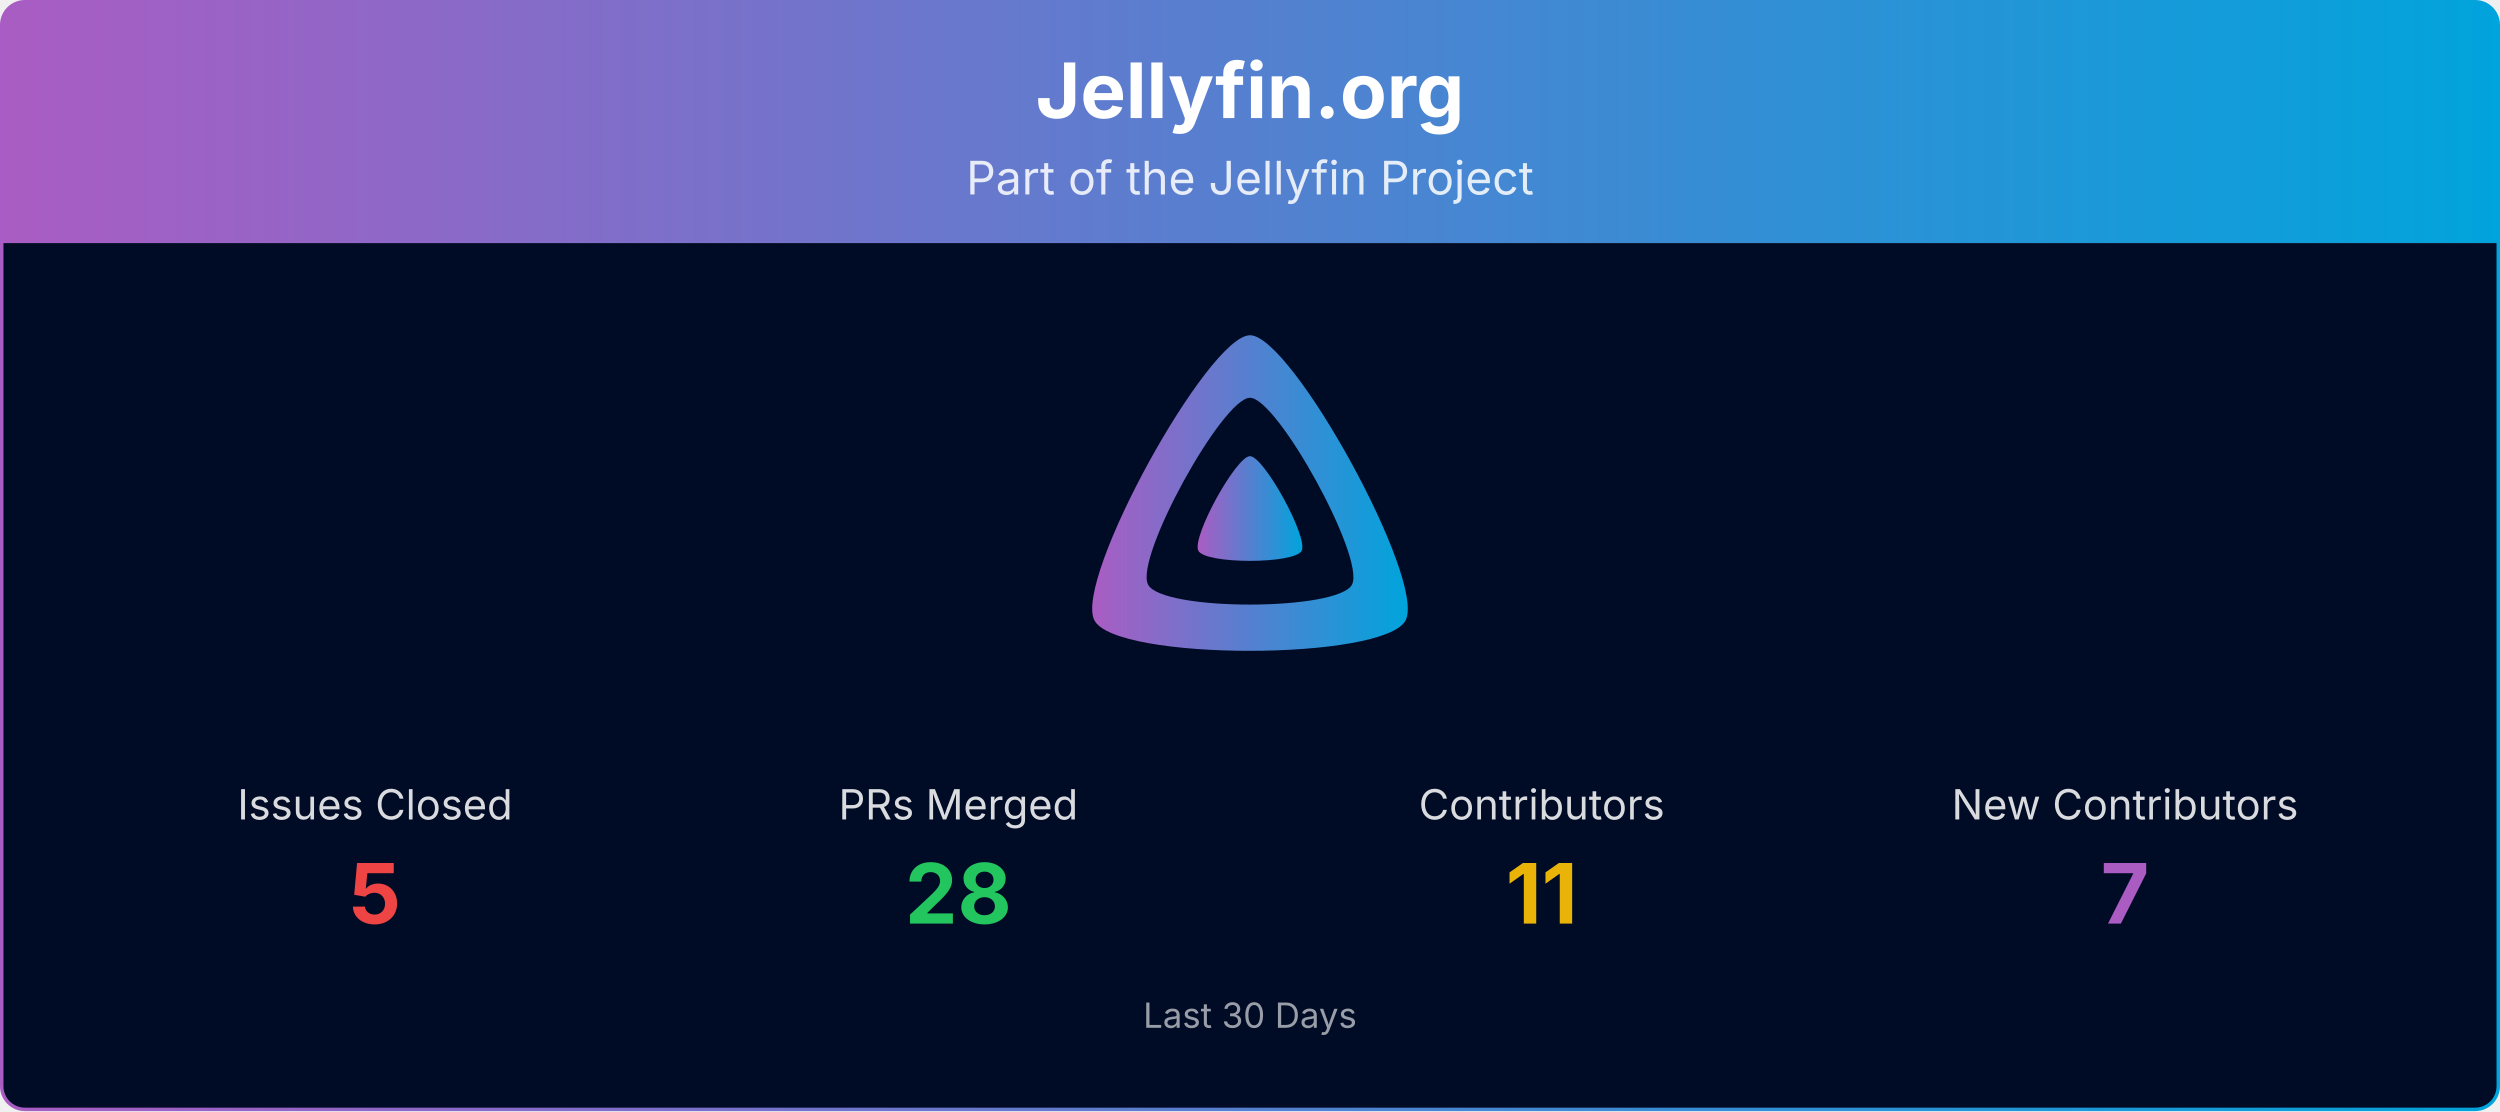
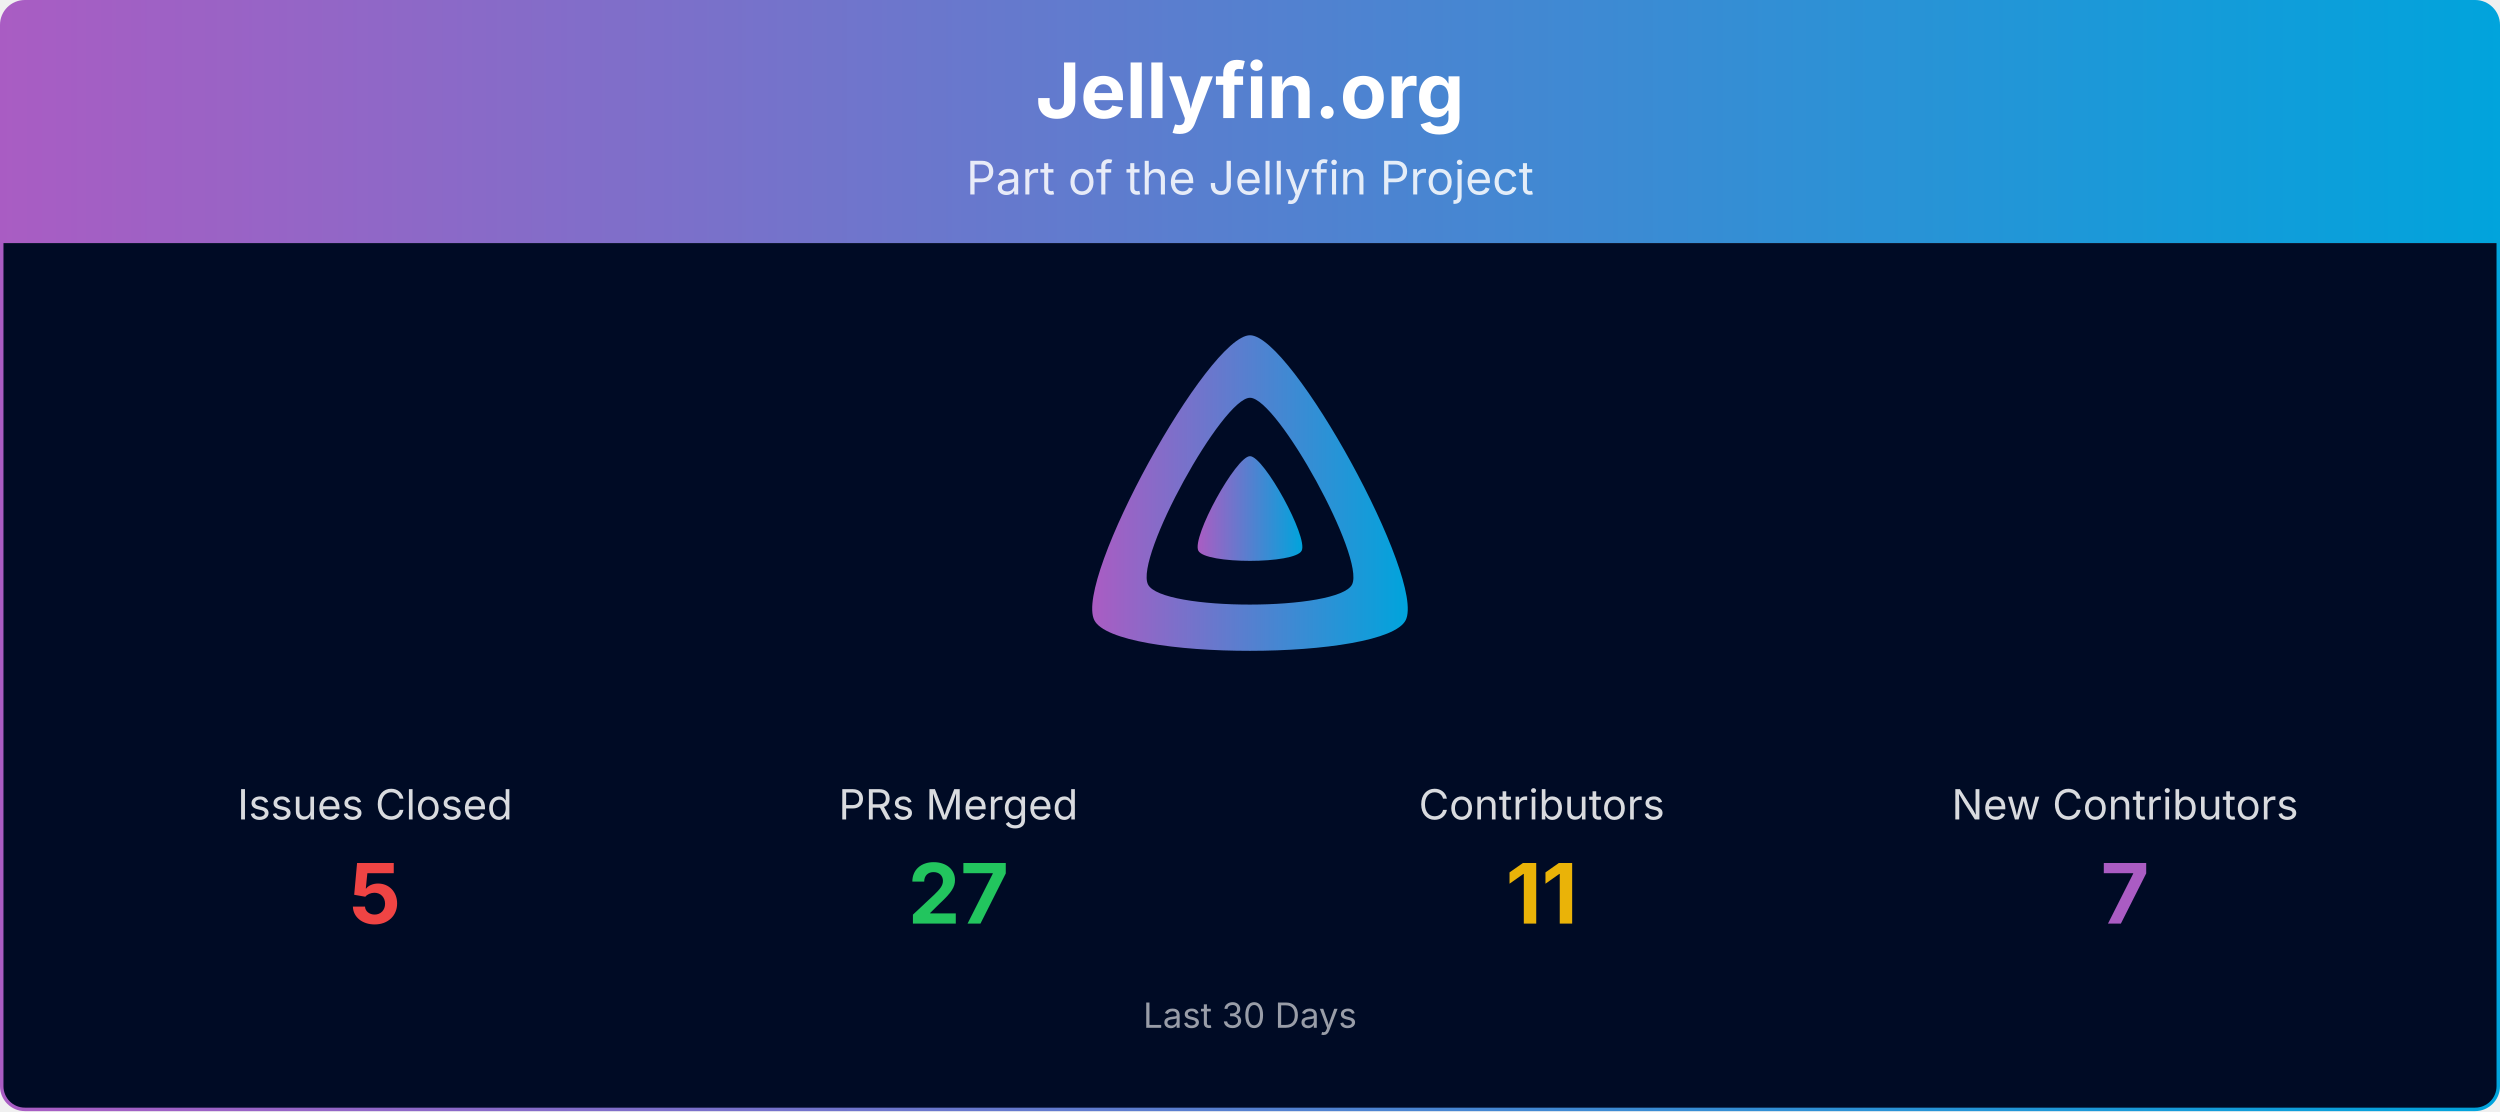
<svg xmlns="http://www.w3.org/2000/svg" viewBox="0 0 1080 480" width="100%" role="img" aria-label="Jellyfin.org">
  <defs>
    <linearGradient id="banner-jellyfin.org-grad" x1="0" y1="0" x2="1" y2="0">
      <stop offset="0%" stop-color="#AA5CC3" />
      <stop offset="100%" stop-color="#00A4DC" />
    </linearGradient>
    <clipPath id="banner-jellyfin.org-grad-clip">
      <rect x="0.75" y="0.75" width="1078.5" height="478.5" rx="10" ry="10" />
    </clipPath>
  </defs>
  <g clip-path="url(#banner-jellyfin.org-grad-clip)">
    <path d="M0.75,10.75 A10.0,10.0 0 0 1 10.75,0.75 L1069.25,0.75 A10.0,10.0 0 0 1 1079.25,10.75 L1079.25,105.00 L0.75,105.00 Z" fill="url(#banner-jellyfin.org-grad)" />
    <text x="540.0" y="51" text-anchor="middle" font-size="33" font-weight="700" font-family="Plus Jakarta Sans, system-ui, -apple-system, Segoe UI, sans-serif" fill="#ffffff">Jellyfin.org</text>
    <text x="540.0" y="84" text-anchor="middle" font-size="20" font-family="Plus Jakarta Sans, system-ui, -apple-system, Segoe UI, sans-serif" fill="#ffffff" opacity="0.85">Part of the Jellyfin Project</text>
    <rect x="0.75" y="105" width="1078.5" height="374.25" fill="#000b25" />
    <g transform="translate(465.00,138.00) scale(0.29297)">
      <path fill="url(#banner-jellyfin.org-grad)" fill-rule="evenodd" d="M256,23.3c-61.6,0-259.8,359.4-229.6,420.1s429.3,60,459.2,0S317.6,23.3,256,23.3zM406.5,390.8c-19.6,39.3-281.1,39.8-300.9,0s110.1-275.3,150.4-275.3S426.1,351.4,406.5,390.8z" />
      <path fill="url(#banner-jellyfin.org-grad)" d="M256,201.6c-20.4,0-86.2,119.3-76.2,139.4s142.5,19.9,152.4,0S276.5,201.6,256,201.6z" />
    </g>
    <text x="162.0" y="354.0" text-anchor="middle" font-size="18" font-family="Plus Jakarta Sans, system-ui, -apple-system, Segoe UI, sans-serif" fill="#ffffff" opacity="0.85">Issues Closed</text>
    <text x="162.0" y="399.0" text-anchor="middle" font-size="36" font-weight="700" font-family="Plus Jakarta Sans, system-ui, -apple-system, Segoe UI, sans-serif" fill="#ef4444">5</text>
    <text x="414.0" y="354.0" text-anchor="middle" font-size="18" font-family="Plus Jakarta Sans, system-ui, -apple-system, Segoe UI, sans-serif" fill="#ffffff" opacity="0.85">PRs Merged</text>
-     <text x="414.0" y="399.0" text-anchor="middle" font-size="36" font-weight="700" font-family="Plus Jakarta Sans, system-ui, -apple-system, Segoe UI, sans-serif" fill="#22c55e">28</text>
+     <text x="414.0" y="399.0" text-anchor="middle" font-size="36" font-weight="700" font-family="Plus Jakarta Sans, system-ui, -apple-system, Segoe UI, sans-serif" fill="#22c55e">27</text>
    <text x="666.0" y="354.0" text-anchor="middle" font-size="18" font-family="Plus Jakarta Sans, system-ui, -apple-system, Segoe UI, sans-serif" fill="#ffffff" opacity="0.85">Contributors</text>
    <text x="666.0" y="399.0" text-anchor="middle" font-size="36" font-weight="700" font-family="Plus Jakarta Sans, system-ui, -apple-system, Segoe UI, sans-serif" fill="#eab308">11</text>
    <text x="918.0" y="354.0" text-anchor="middle" font-size="18" font-family="Plus Jakarta Sans, system-ui, -apple-system, Segoe UI, sans-serif" fill="#ffffff" opacity="0.85">New Contributors</text>
    <text x="918.0" y="399.0" text-anchor="middle" font-size="36" font-weight="700" font-family="Plus Jakarta Sans, system-ui, -apple-system, Segoe UI, sans-serif" fill="#AA5CC3">7</text>
    <text x="540.0" y="444.0" text-anchor="middle" font-size="15" font-family="Plus Jakarta Sans, system-ui, -apple-system, Segoe UI, sans-serif" fill="#ffffff" opacity="0.6">Last 30 Days</text>
  </g>
  <rect x="0.75" y="0.75" width="1078.5" height="478.5" rx="10" ry="10" fill="none" stroke="url(#banner-jellyfin.org-grad)" stroke-width="1.5" />
</svg>
